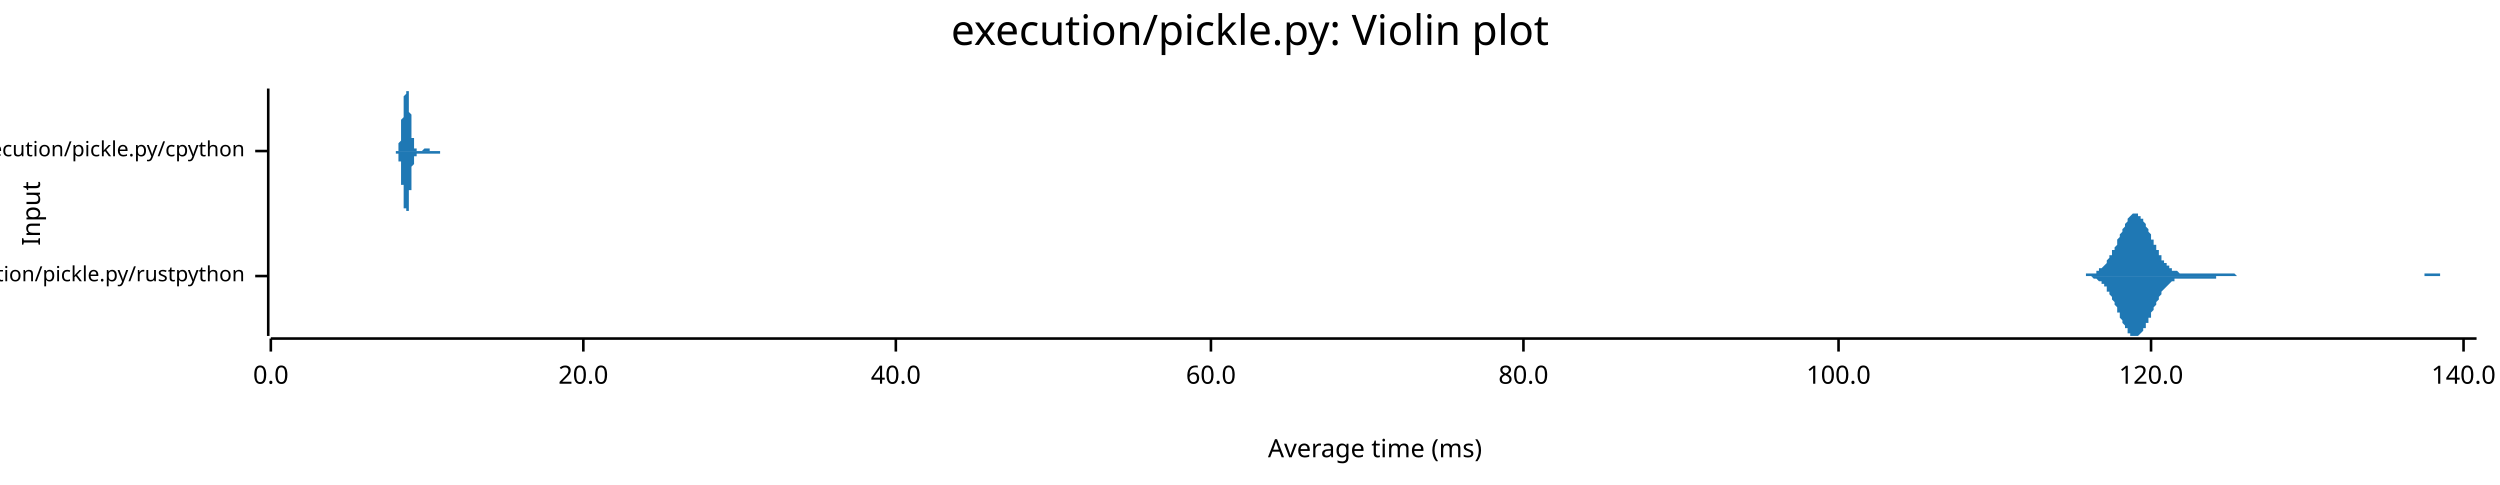
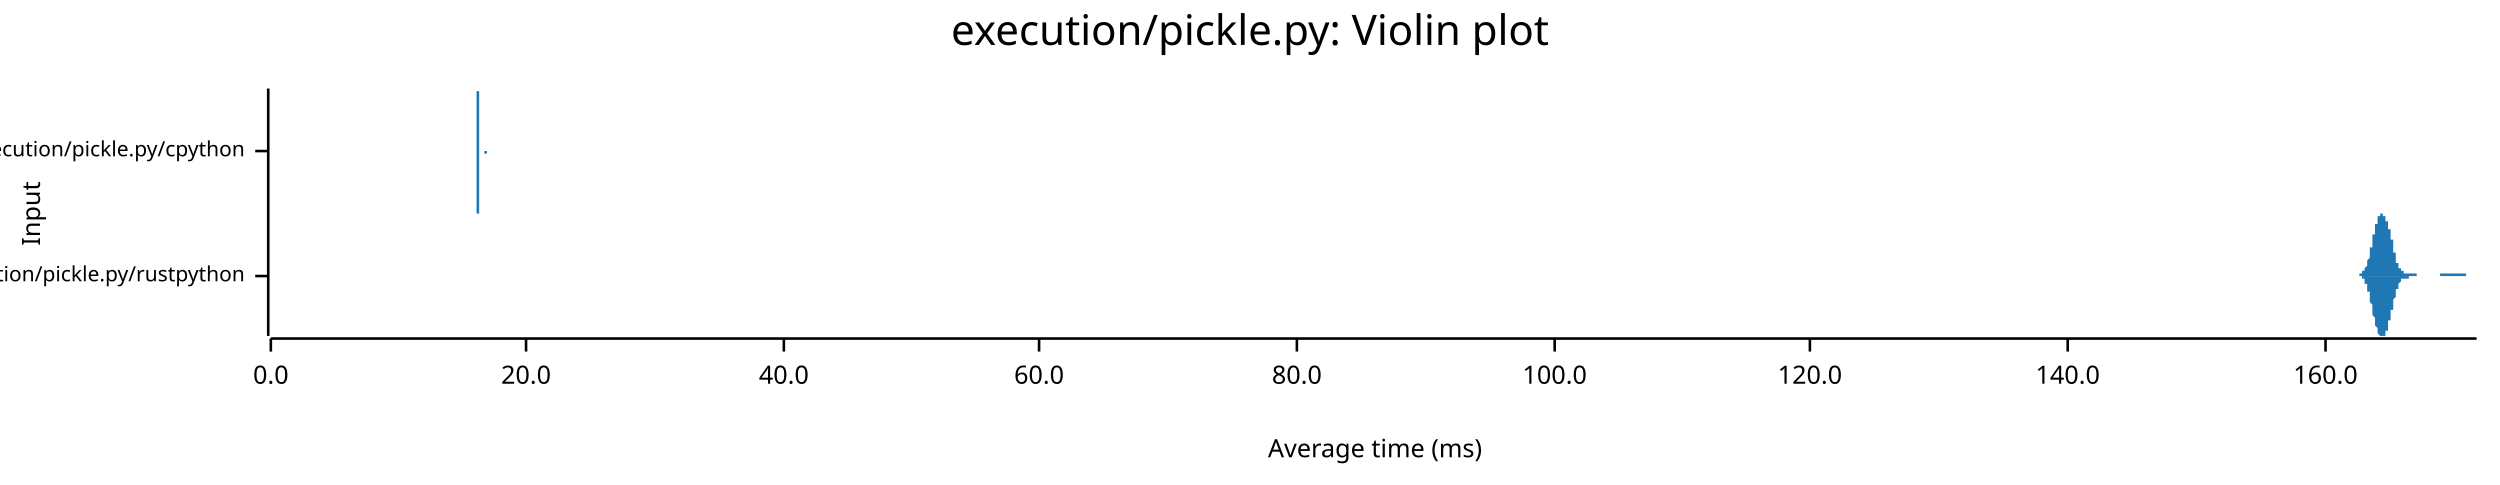
<svg xmlns="http://www.w3.org/2000/svg" width="960" height="186" viewBox="0 0 960 186">
  <text x="480" y="5" dy="0.76em" text-anchor="middle" font-family="sans-serif" font-size="16.129" opacity="1" fill="#000000">
execution/pickle.py: Violin plot
</text>
  <text x="8" y="82" dy="0.76em" text-anchor="middle" font-family="sans-serif" font-size="9.677" opacity="1" fill="#000000" transform="rotate(270, 8, 82)">
Input
</text>
  <text x="528" y="178" dy="-0.5ex" text-anchor="middle" font-family="sans-serif" font-size="9.677" opacity="1" fill="#000000">
Average time (ms)
</text>
  <polyline fill="none" opacity="1" stroke="#000000" stroke-width="1" points="103,34 103,129 " />
  <text x="94" y="106" dy="0.5ex" text-anchor="end" font-family="sans-serif" font-size="8.065" opacity="1" fill="#000000">
execution/pickle.py/rustpython
</text>
  <polyline fill="none" opacity="1" stroke="#000000" stroke-width="1" points="98,106 103,106 " />
  <text x="94" y="58" dy="0.5ex" text-anchor="end" font-family="sans-serif" font-size="8.065" opacity="1" fill="#000000">
execution/pickle.py/cpython
</text>
  <polyline fill="none" opacity="1" stroke="#000000" stroke-width="1" points="98,58 103,58 " />
  <polyline fill="none" opacity="1" stroke="#000000" stroke-width="1" points="104,130 951,130 " />
  <text x="104" y="140" dy="0.76em" text-anchor="middle" font-family="sans-serif" font-size="9.677" opacity="1" fill="#000000">
0.0
</text>
  <polyline fill="none" opacity="1" stroke="#000000" stroke-width="1" points="104,130 104,135 " />
-   <text x="224" y="140" dy="0.76em" text-anchor="middle" font-family="sans-serif" font-size="9.677" opacity="1" fill="#000000">
+   <text x="202" y="140" dy="0.76em" text-anchor="middle" font-family="sans-serif" font-size="9.677" opacity="1" fill="#000000">
20.0
</text>
-   <polyline fill="none" opacity="1" stroke="#000000" stroke-width="1" points="224,130 224,135 " />
-   <text x="344" y="140" dy="0.76em" text-anchor="middle" font-family="sans-serif" font-size="9.677" opacity="1" fill="#000000">
+   <polyline fill="none" opacity="1" stroke="#000000" stroke-width="1" points="202,130 202,135 " />
+   <text x="301" y="140" dy="0.76em" text-anchor="middle" font-family="sans-serif" font-size="9.677" opacity="1" fill="#000000">
40.0
</text>
-   <polyline fill="none" opacity="1" stroke="#000000" stroke-width="1" points="344,130 344,135 " />
-   <text x="465" y="140" dy="0.76em" text-anchor="middle" font-family="sans-serif" font-size="9.677" opacity="1" fill="#000000">
+   <polyline fill="none" opacity="1" stroke="#000000" stroke-width="1" points="301,130 301,135 " />
+   <text x="399" y="140" dy="0.76em" text-anchor="middle" font-family="sans-serif" font-size="9.677" opacity="1" fill="#000000">
60.0
</text>
-   <polyline fill="none" opacity="1" stroke="#000000" stroke-width="1" points="465,130 465,135 " />
-   <text x="585" y="140" dy="0.76em" text-anchor="middle" font-family="sans-serif" font-size="9.677" opacity="1" fill="#000000">
+   <polyline fill="none" opacity="1" stroke="#000000" stroke-width="1" points="399,130 399,135 " />
+   <text x="498" y="140" dy="0.76em" text-anchor="middle" font-family="sans-serif" font-size="9.677" opacity="1" fill="#000000">
80.0
</text>
-   <polyline fill="none" opacity="1" stroke="#000000" stroke-width="1" points="585,130 585,135 " />
-   <text x="706" y="140" dy="0.76em" text-anchor="middle" font-family="sans-serif" font-size="9.677" opacity="1" fill="#000000">
+   <polyline fill="none" opacity="1" stroke="#000000" stroke-width="1" points="498,130 498,135 " />
+   <text x="597" y="140" dy="0.76em" text-anchor="middle" font-family="sans-serif" font-size="9.677" opacity="1" fill="#000000">
100.0
</text>
-   <polyline fill="none" opacity="1" stroke="#000000" stroke-width="1" points="706,130 706,135 " />
-   <text x="826" y="140" dy="0.76em" text-anchor="middle" font-family="sans-serif" font-size="9.677" opacity="1" fill="#000000">
+   <polyline fill="none" opacity="1" stroke="#000000" stroke-width="1" points="597,130 597,135 " />
+   <text x="695" y="140" dy="0.76em" text-anchor="middle" font-family="sans-serif" font-size="9.677" opacity="1" fill="#000000">
120.0
</text>
-   <polyline fill="none" opacity="1" stroke="#000000" stroke-width="1" points="826,130 826,135 " />
-   <text x="946" y="140" dy="0.76em" text-anchor="middle" font-family="sans-serif" font-size="9.677" opacity="1" fill="#000000">
+   <polyline fill="none" opacity="1" stroke="#000000" stroke-width="1" points="695,130 695,135 " />
+   <text x="794" y="140" dy="0.76em" text-anchor="middle" font-family="sans-serif" font-size="9.677" opacity="1" fill="#000000">
140.0
</text>
-   <polyline fill="none" opacity="1" stroke="#000000" stroke-width="1" points="946,130 946,135 " />
-   <polygon opacity="1" fill="#1F78B4" points="796,106 797,106 797,106 797,106 798,106 798,106 798,106 799,106 799,106 799,106 800,106 800,106 800,106 801,106 801,106 801,106 801,105 802,105 802,105 802,105 803,105 803,105 803,105 804,105 804,105 804,105 805,105 805,104 805,104 805,104 806,104 806,104 806,103 807,103 807,103 807,103 808,102 808,102 808,102 809,101 809,101 809,100 809,100 810,99 810,99 810,98 811,98 811,97 811,96 812,96 812,95 812,95 813,94 813,93 813,92 813,92 814,91 814,90 814,90 815,89 815,88 815,88 816,87 816,86 816,86 817,85 817,85 817,84 817,84 818,83 818,83 818,83 819,82 819,82 819,82 820,82 820,82 820,82 821,82 821,82 821,82 821,83 822,83 822,83 822,84 823,84 823,85 823,85 824,86 824,86 824,87 825,88 825,88 825,89 826,90 826,90 826,91 826,92 827,92 827,93 827,94 828,94 828,95 828,96 829,96 829,97 829,98 830,98 830,99 830,99 830,100 831,100 831,101 831,101 832,101 832,102 832,102 833,102 833,103 833,103 834,103 834,103 834,103 834,104 835,104 835,104 835,104 836,104 836,104 836,104 837,105 837,105 837,105 838,105 838,105 838,105 838,105 839,105 839,105 839,105 840,105 840,105 840,105 841,105 841,105 841,105 842,105 842,105 842,105 842,105 843,105 843,105 843,105 844,105 844,105 844,105 845,105 845,105 845,105 846,105 846,105 846,105 846,105 847,105 847,105 847,105 848,105 848,105 848,105 849,105 849,105 849,105 850,105 850,105 850,105 851,105 851,105 851,105 851,105 852,105 852,105 852,105 853,105 853,105 853,105 854,105 854,105 854,105 855,105 855,105 855,105 855,105 856,105 856,105 856,105 857,105 857,105 857,105 858,105 858,105 858,105 859,106 859,106 859,106 859,106 860,106 860,106 860,106 861,106 861,106 861,106 862,106 862,106 862,106 863,106 863,106 863,106 863,106 864,106 864,106 864,106 865,106 865,106 865,106 866,106 866,106 866,106 867,106 867,106 867,106 867,106 868,106 868,106 868,106 869,106 869,106 869,106 870,106 870,106 870,106 871,106 871,106 871,106 871,106 872,106 872,106 872,106 873,106 873,106 873,106 874,106 874,106 874,106 875,106 875,106 875,106 876,106 876,106 876,106 876,106 877,106 877,106 877,106 878,106 878,106 878,106 879,106 879,106 879,106 880,106 880,106 880,106 880,106 881,106 881,106 881,106 882,106 882,106 882,106 883,106 883,106 883,106 884,106 884,106 884,106 884,106 885,106 885,106 885,106 886,106 886,106 886,106 887,106 887,106 887,106 888,106 888,106 888,106 888,106 889,106 889,106 889,106 890,106 890,106 890,106 891,106 891,106 891,106 892,106 892,106 892,106 892,106 893,106 893,106 893,106 894,106 894,106 894,106 895,106 895,106 895,106 896,106 896,106 896,106 896,106 897,106 897,106 897,106 898,106 898,106 898,106 899,106 899,106 899,106 900,106 900,106 900,106 901,106 901,106 901,106 901,106 902,106 902,106 902,106 903,106 903,106 903,106 904,106 904,106 904,106 905,106 905,106 905,106 905,106 906,106 906,106 906,106 907,106 907,106 907,106 908,106 908,106 908,106 909,106 909,106 909,106 909,106 910,106 910,106 910,106 911,106 911,106 911,106 912,106 912,106 912,106 913,106 913,106 913,106 913,106 914,106 914,106 914,106 915,106 915,106 915,106 916,106 916,106 916,106 917,106 917,106 917,106 917,106 918,106 918,106 918,106 919,106 919,106 919,106 920,106 920,106 920,106 921,106 921,106 921,106 921,106 922,106 922,106 922,106 923,106 923,106 923,106 924,106 924,106 924,106 925,106 925,106 925,106 926,106 926,106 926,106 926,106 927,106 927,106 927,106 928,106 928,106 928,106 929,106 929,106 929,106 930,106 930,106 930,106 930,106 931,106 931,106 931,105 932,105 932,105 932,105 933,105 933,105 933,105 934,105 934,105 934,105 934,105 935,105 935,105 935,105 936,105 936,105 936,105 937,105 937,105 937,106 938,106 938,106 938,106 938,106 939,106 939,106 939,106 940,106 940,106 940,106 941,106 941,106 941,106 942,106 942,106 942,106 942,106 943,106 943,106 943,106 944,106 944,106 944,106 945,106 945,106 945,106 946,106 946,106 946,106 946,106 947,106 947,106 947,106 948,106 948,106 948,106 949,106 949,106 949,106 950,106 950,106 950,106 951,106 951,106 796,106 " />
-   <polygon opacity="1" fill="#1F78B4" points="796,106 797,106 797,106 797,106 798,106 798,106 798,106 799,106 799,106 799,106 800,106 800,106 800,106 801,106 801,106 801,106 801,106 802,106 802,106 802,106 803,106 803,106 803,106 804,107 804,107 804,107 805,107 805,107 805,107 805,107 806,108 806,108 806,108 807,108 807,109 807,109 808,109 808,110 808,110 809,110 809,111 809,111 809,112 810,112 810,113 810,113 811,114 811,114 811,115 812,116 812,116 812,117 813,118 813,118 813,119 813,120 814,120 814,121 814,122 815,123 815,123 815,124 816,125 816,125 816,126 817,126 817,127 817,127 817,128 818,128 818,129 818,129 819,129 819,129 819,129 820,129 820,129 820,129 821,129 821,129 821,129 821,129 822,128 822,128 822,128 823,127 823,127 823,126 824,126 824,125 824,124 825,124 825,123 825,122 826,122 826,121 826,120 826,120 827,119 827,118 827,118 828,117 828,116 828,116 829,115 829,114 829,114 830,113 830,113 830,112 830,112 831,111 831,111 831,111 832,110 832,110 832,110 833,109 833,109 833,109 834,108 834,108 834,108 834,108 835,108 835,108 835,107 836,107 836,107 836,107 837,107 837,107 837,107 838,107 838,107 838,107 838,107 839,107 839,107 839,107 840,107 840,107 840,107 841,107 841,107 841,107 842,107 842,107 842,107 842,107 843,107 843,107 843,107 844,107 844,107 844,107 845,107 845,107 845,107 846,107 846,107 846,107 846,107 847,107 847,107 847,107 848,107 848,107 848,107 849,107 849,107 849,107 850,107 850,107 850,107 851,107 851,107 851,107 851,106 852,106 852,106 852,106 853,106 853,106 853,106 854,106 854,106 854,106 855,106 855,106 855,106 855,106 856,106 856,106 856,106 857,106 857,106 857,106 858,106 858,106 858,106 859,106 859,106 859,106 859,106 860,106 860,106 860,106 861,106 861,106 861,106 862,106 862,106 862,106 863,106 863,106 863,106 863,106 864,106 864,106 864,106 865,106 865,106 865,106 866,106 866,106 866,106 867,106 867,106 867,106 867,106 868,106 868,106 868,106 869,106 869,106 869,106 870,106 870,106 870,106 871,106 871,106 871,106 871,106 872,106 872,106 872,106 873,106 873,106 873,106 874,106 874,106 874,106 875,106 875,106 875,106 876,106 876,106 876,106 876,106 877,106 877,106 877,106 878,106 878,106 878,106 879,106 879,106 879,106 880,106 880,106 880,106 880,106 881,106 881,106 881,106 882,106 882,106 882,106 883,106 883,106 883,106 884,106 884,106 884,106 884,106 885,106 885,106 885,106 886,106 886,106 886,106 887,106 887,106 887,106 888,106 888,106 888,106 888,106 889,106 889,106 889,106 890,106 890,106 890,106 891,106 891,106 891,106 892,106 892,106 892,106 892,106 893,106 893,106 893,106 894,106 894,106 894,106 895,106 895,106 895,106 896,106 896,106 896,106 896,106 897,106 897,106 897,106 898,106 898,106 898,106 899,106 899,106 899,106 900,106 900,106 900,106 901,106 901,106 901,106 901,106 902,106 902,106 902,106 903,106 903,106 903,106 904,106 904,106 904,106 905,106 905,106 905,106 905,106 906,106 906,106 906,106 907,106 907,106 907,106 908,106 908,106 908,106 909,106 909,106 909,106 909,106 910,106 910,106 910,106 911,106 911,106 911,106 912,106 912,106 912,106 913,106 913,106 913,106 913,106 914,106 914,106 914,106 915,106 915,106 915,106 916,106 916,106 916,106 917,106 917,106 917,106 917,106 918,106 918,106 918,106 919,106 919,106 919,106 920,106 920,106 920,106 921,106 921,106 921,106 921,106 922,106 922,106 922,106 923,106 923,106 923,106 924,106 924,106 924,106 925,106 925,106 925,106 926,106 926,106 926,106 926,106 927,106 927,106 927,106 928,106 928,106 928,106 929,106 929,106 929,106 930,106 930,106 930,106 930,106 931,106 931,106 931,106 932,106 932,106 932,106 933,106 933,106 933,106 934,106 934,106 934,106 934,106 935,106 935,106 935,106 936,106 936,106 936,106 937,106 937,106 937,106 938,106 938,106 938,106 938,106 939,106 939,106 939,106 940,106 940,106 940,106 941,106 941,106 941,106 942,106 942,106 942,106 942,106 943,106 943,106 943,106 944,106 944,106 944,106 945,106 945,106 945,106 946,106 946,106 946,106 946,106 947,106 947,106 947,106 948,106 948,106 948,106 949,106 949,106 949,106 950,106 950,106 950,106 951,106 951,106 796,106 " />
-   <polygon opacity="1" fill="#1F78B4" points="152,58 152,58 152,58 152,58 152,58 152,58 152,58 152,58 152,58 152,58 152,58 152,58 152,58 152,58 152,58 152,58 152,58 152,58 152,58 152,58 153,58 153,58 153,58 153,58 153,58 153,58 153,57 153,57 153,57 153,57 153,57 153,57 153,57 153,57 153,57 153,56 153,56 153,56 153,56 153,56 153,56 153,55 153,55 153,55 153,55 153,55 154,54 154,54 154,54 154,54 154,53 154,53 154,53 154,52 154,52 154,52 154,51 154,51 154,51 154,50 154,50 154,50 154,49 154,49 154,49 154,48 154,48 154,47 154,47 154,47 154,46 154,46 155,45 155,45 155,44 155,44 155,44 155,43 155,43 155,42 155,42 155,42 155,41 155,41 155,41 155,40 155,40 155,40 155,39 155,39 155,39 155,38 155,38 155,38 155,37 155,37 155,37 155,37 156,36 156,36 156,36 156,36 156,36 156,35 156,35 156,35 156,35 156,35 156,35 156,35 156,35 156,35 156,35 156,35 156,34 156,35 156,35 156,35 156,35 156,35 156,35 156,35 156,35 156,35 157,35 157,35 157,36 157,36 157,36 157,36 157,36 157,37 157,37 157,37 157,38 157,38 157,38 157,39 157,39 157,39 157,40 157,40 157,40 157,41 157,41 157,42 157,42 157,42 157,43 157,43 158,44 158,44 158,45 158,45 158,45 158,46 158,46 158,47 158,47 158,47 158,48 158,48 158,49 158,49 158,49 158,50 158,50 158,50 158,51 158,51 158,51 158,52 158,52 158,52 158,53 158,53 159,53 159,53 159,54 159,54 159,54 159,54 159,54 159,55 159,55 159,55 159,55 159,55 159,55 159,56 159,56 159,56 159,56 159,56 159,56 159,56 159,56 159,57 159,57 159,57 159,57 160,57 160,57 160,57 160,57 160,57 160,57 160,57 160,57 160,57 160,57 160,57 160,57 160,57 160,58 160,58 160,58 160,58 160,58 160,58 160,58 160,58 160,58 160,58 160,58 160,58 160,58 161,58 161,58 161,58 161,58 161,58 161,58 161,58 161,58 161,58 161,58 161,58 161,58 161,58 161,58 161,58 161,58 161,58 161,58 161,58 161,58 161,58 161,58 161,58 161,58 161,58 161,58 162,58 162,58 162,58 162,58 162,58 162,58 162,58 162,58 162,58 162,58 162,58 162,58 162,58 162,58 162,58 162,58 162,58 162,58 162,58 162,58 162,58 162,58 162,58 162,58 162,58 162,58 163,57 163,57 163,57 163,57 163,57 163,57 163,57 163,57 163,57 163,57 163,57 163,57 163,57 163,57 163,57 163,57 163,57 163,57 163,57 163,57 163,57 163,57 163,57 163,57 163,57 163,57 164,57 164,57 164,57 164,57 164,57 164,57 164,57 164,57 164,57 164,57 164,57 164,57 164,57 164,57 164,57 164,57 164,57 164,57 164,57 164,57 164,57 164,57 164,57 164,57 164,57 164,57 165,57 165,57 165,57 165,57 165,57 165,57 165,57 165,57 165,57 165,57 165,57 165,57 165,57 165,57 165,57 165,57 165,57 165,57 165,57 165,57 165,57 165,57 165,58 165,58 165,58 165,58 166,58 166,58 166,58 166,58 166,58 166,58 166,58 166,58 166,58 166,58 166,58 166,58 166,58 166,58 166,58 166,58 166,58 166,58 166,58 166,58 166,58 166,58 166,58 166,58 166,58 166,58 167,58 167,58 167,58 167,58 167,58 167,58 167,58 167,58 167,58 167,58 167,58 167,58 167,58 167,58 167,58 167,58 167,58 167,58 167,58 167,58 167,58 167,58 167,58 167,58 167,58 167,58 168,58 168,58 168,58 168,58 168,58 168,58 168,58 168,58 168,58 168,58 168,58 168,58 168,58 168,58 168,58 168,58 168,58 168,58 168,58 168,58 168,58 168,58 168,58 168,58 168,58 168,58 169,58 169,58 169,58 169,58 169,58 169,58 169,58 169,58 169,58 169,58 169,58 169,58 169,58 169,58 169,58 169,58 169,58 169,58 169,58 169,58 169,58 169,58 169,58 169,58 169,58 169,58 170,58 170,58 170,58 170,58 170,58 170,58 170,58 170,58 170,58 170,58 170,58 170,58 170,58 170,58 170,58 170,58 170,58 170,58 170,58 170,58 170,58 170,58 170,58 170,58 170,58 170,58 171,58 171,58 171,58 171,58 171,58 171,58 171,58 171,58 171,58 171,58 171,58 171,58 171,58 171,58 152,58 " />
-   <polygon opacity="1" fill="#1F78B4" points="152,58 152,58 152,58 152,58 152,58 152,58 152,58 152,58 152,58 152,58 152,58 152,58 152,58 152,58 152,58 152,59 152,59 152,59 152,59 152,59 153,59 153,59 153,59 153,59 153,59 153,59 153,59 153,59 153,59 153,59 153,59 153,60 153,60 153,60 153,60 153,60 153,60 153,60 153,60 153,61 153,61 153,61 153,61 153,61 153,62 153,62 154,62 154,62 154,63 154,63 154,63 154,63 154,64 154,64 154,64 154,65 154,65 154,65 154,66 154,66 154,66 154,67 154,67 154,68 154,68 154,68 154,69 154,69 154,70 154,70 154,70 154,71 155,71 155,72 155,72 155,72 155,73 155,73 155,74 155,74 155,74 155,75 155,75 155,76 155,76 155,76 155,77 155,77 155,77 155,78 155,78 155,78 155,79 155,79 155,79 155,79 155,80 155,80 156,80 156,80 156,80 156,81 156,81 156,81 156,81 156,81 156,81 156,82 156,82 156,82 156,82 156,82 156,82 156,82 156,82 156,82 156,82 156,82 156,82 156,82 156,82 156,82 156,82 156,81 157,81 157,81 157,81 157,81 157,80 157,80 157,80 157,80 157,79 157,79 157,79 157,79 157,78 157,78 157,78 157,77 157,77 157,76 157,76 157,76 157,75 157,75 157,74 157,74 157,74 157,73 158,73 158,72 158,72 158,72 158,71 158,71 158,70 158,70 158,69 158,69 158,69 158,68 158,68 158,68 158,67 158,67 158,66 158,66 158,66 158,65 158,65 158,65 158,65 158,64 158,64 158,64 159,63 159,63 159,63 159,63 159,62 159,62 159,62 159,62 159,62 159,61 159,61 159,61 159,61 159,61 159,61 159,61 159,60 159,60 159,60 159,60 159,60 159,60 159,60 159,60 159,60 160,60 160,60 160,59 160,59 160,59 160,59 160,59 160,59 160,59 160,59 160,59 160,59 160,59 160,59 160,59 160,59 160,59 160,59 160,59 160,59 160,59 160,59 160,59 160,59 160,59 160,59 161,59 161,59 161,59 161,59 161,59 161,59 161,59 161,59 161,59 161,59 161,59 161,59 161,59 161,59 161,59 161,59 161,59 161,59 161,59 161,59 161,59 161,59 161,59 161,59 161,59 161,59 162,59 162,59 162,59 162,59 162,59 162,59 162,59 162,59 162,59 162,59 162,59 162,59 162,59 162,59 162,59 162,59 162,59 162,59 162,59 162,59 162,59 162,59 162,59 162,59 162,59 162,59 163,59 163,59 163,59 163,59 163,59 163,59 163,59 163,59 163,59 163,59 163,59 163,59 163,59 163,59 163,59 163,59 163,59 163,59 163,59 163,59 163,59 163,59 163,59 163,59 163,59 163,59 164,59 164,59 164,59 164,59 164,59 164,59 164,59 164,59 164,59 164,59 164,59 164,59 164,59 164,59 164,59 164,59 164,59 164,59 164,59 164,59 164,59 164,59 164,59 164,59 164,59 164,59 165,59 165,59 165,59 165,59 165,59 165,59 165,59 165,59 165,59 165,59 165,59 165,59 165,59 165,59 165,59 165,59 165,59 165,59 165,59 165,59 165,59 165,59 165,59 165,59 165,59 165,59 166,59 166,59 166,59 166,59 166,59 166,59 166,59 166,59 166,59 166,59 166,59 166,59 166,59 166,59 166,59 166,59 166,59 166,59 166,59 166,59 166,59 166,59 166,59 166,59 166,59 166,59 167,59 167,59 167,59 167,59 167,59 167,59 167,59 167,59 167,59 167,59 167,59 167,59 167,59 167,59 167,59 167,59 167,59 167,59 167,59 167,59 167,59 167,59 167,59 167,59 167,59 167,59 168,59 168,59 168,59 168,59 168,59 168,59 168,59 168,59 168,59 168,59 168,59 168,59 168,59 168,59 168,59 168,59 168,59 168,59 168,59 168,59 168,59 168,59 168,59 168,59 168,59 168,59 169,59 169,59 169,59 169,59 169,59 169,59 169,59 169,59 169,59 169,59 169,59 169,58 169,58 169,58 169,58 169,58 169,58 169,58 169,58 169,58 169,58 169,58 169,58 169,58 169,58 169,58 170,58 170,58 170,58 170,58 170,58 170,58 170,58 170,58 170,58 170,58 170,58 170,58 170,58 170,58 170,58 170,58 170,58 170,58 170,58 170,58 170,58 170,58 170,58 170,58 170,58 170,58 171,58 171,58 171,58 171,58 171,58 171,58 171,58 171,58 171,58 171,58 171,58 171,58 171,58 171,58 152,58 " />
+   <polyline fill="none" opacity="1" stroke="#000000" stroke-width="1" points="794,130 794,135 " />
+   <text x="893" y="140" dy="0.76em" text-anchor="middle" font-family="sans-serif" font-size="9.677" opacity="1" fill="#000000">
+ 160.0
+ </text>
+   <polyline fill="none" opacity="1" stroke="#000000" stroke-width="1" points="893,130 893,135 " />
+   <polygon opacity="1" fill="#1F78B4" points="904,106 904,106 904,106 904,106 904,106 904,106 904,106 904,106 904,106 905,106 905,106 905,106 905,106 905,106 905,106 905,106 905,106 905,106 905,106 905,106 906,106 906,106 906,106 906,106 906,105 906,105 906,105 906,105 906,105 906,105 907,105 907,105 907,105 907,105 907,105 907,105 907,105 907,105 907,105 907,105 907,104 908,104 908,104 908,104 908,104 908,104 908,104 908,103 908,103 908,103 908,103 908,103 909,102 909,102 909,102 909,102 909,101 909,101 909,101 909,100 909,100 909,100 910,99 910,99 910,99 910,98 910,98 910,98 910,97 910,97 910,96 910,96 910,95 911,95 911,95 911,94 911,94 911,93 911,93 911,92 911,92 911,91 911,91 911,90 912,90 912,89 912,89 912,89 912,88 912,88 912,87 912,87 912,87 912,86 913,86 913,85 913,85 913,85 913,85 913,84 913,84 913,84 913,83 913,83 913,83 914,83 914,83 914,83 914,82 914,82 914,82 914,82 914,82 914,82 914,82 914,82 915,82 915,82 915,82 915,82 915,82 915,82 915,82 915,82 915,82 915,83 916,83 916,83 916,83 916,83 916,83 916,83 916,84 916,84 916,84 916,84 916,85 917,85 917,85 917,85 917,86 917,86 917,86 917,87 917,87 917,87 917,88 917,88 918,88 918,89 918,89 918,90 918,90 918,90 918,91 918,91 918,92 918,92 919,92 919,93 919,93 919,94 919,94 919,95 919,95 919,95 919,96 919,96 919,97 920,97 920,97 920,98 920,98 920,99 920,99 920,99 920,100 920,100 920,100 920,101 921,101 921,101 921,101 921,102 921,102 921,102 921,102 921,102 921,103 921,103 922,103 922,103 922,103 922,103 922,104 922,104 922,104 922,104 922,104 922,104 922,104 923,104 923,104 923,104 923,104 923,105 923,105 923,105 923,105 923,105 923,105 924,105 924,105 924,105 924,105 924,105 924,105 924,105 924,105 924,105 924,105 924,105 925,105 925,105 925,105 925,105 925,105 925,105 925,105 925,105 925,105 925,105 925,105 926,105 926,105 926,105 926,105 926,105 926,105 926,105 926,105 926,105 926,105 927,105 927,105 927,105 927,105 927,105 927,105 927,105 927,105 927,105 927,105 927,105 928,105 928,105 928,106 928,106 928,106 928,106 928,106 928,106 928,106 928,106 928,106 929,106 929,106 929,106 929,106 929,106 929,106 929,106 929,106 929,106 929,106 930,106 930,106 930,106 930,106 930,106 930,106 930,106 930,106 930,106 930,106 930,106 931,106 931,106 931,106 931,106 931,106 931,106 931,106 931,106 931,106 931,106 931,106 932,106 932,106 932,106 932,106 932,106 932,106 932,106 932,106 932,106 932,106 933,106 933,106 933,106 933,106 933,106 933,106 933,106 933,106 933,106 933,106 933,106 934,106 934,106 934,106 934,106 934,106 934,106 934,106 934,106 934,106 934,106 934,106 935,106 935,106 935,106 935,106 935,106 935,106 935,106 935,106 935,106 935,106 936,106 936,106 936,106 936,106 936,106 936,106 936,106 936,106 936,106 936,106 936,106 937,106 937,106 937,106 937,106 937,106 937,106 937,106 937,105 937,105 937,105 937,105 938,105 938,105 938,105 938,105 938,105 938,105 938,105 938,105 938,105 938,105 939,105 939,105 939,105 939,105 939,105 939,105 939,105 939,105 939,105 939,105 939,105 940,105 940,105 940,105 940,105 940,105 940,105 940,105 940,105 940,105 940,105 940,105 941,105 941,105 941,105 941,105 941,105 941,105 941,105 941,105 941,105 941,105 942,105 942,105 942,105 942,105 942,105 942,105 942,105 942,105 942,105 942,105 942,105 943,105 943,105 943,105 943,105 943,105 943,105 943,105 943,105 943,105 943,105 943,105 944,105 944,105 944,105 944,105 944,105 944,105 944,105 944,105 944,105 944,105 945,105 945,105 945,105 945,105 945,105 945,105 945,105 945,105 945,105 945,105 945,105 946,105 946,105 946,105 946,105 946,105 946,105 946,105 946,105 946,105 946,105 946,105 947,105 947,106 947,106 947,106 947,106 947,106 947,106 947,106 947,106 947,106 948,106 948,106 948,106 948,106 948,106 948,106 948,106 948,106 948,106 948,106 948,106 949,106 949,106 949,106 949,106 949,106 949,106 949,106 949,106 949,106 949,106 949,106 950,106 950,106 950,106 950,106 950,106 950,106 950,106 950,106 950,106 950,106 951,106 951,106 904,106 " />
+   <polygon opacity="1" fill="#1F78B4" points="904,106 904,106 904,106 904,106 904,106 904,106 904,106 904,106 904,106 905,106 905,106 905,106 905,106 905,106 905,106 905,106 905,106 905,106 905,106 905,106 906,106 906,106 906,106 906,106 906,106 906,106 906,106 906,106 906,106 906,106 907,106 907,106 907,106 907,106 907,107 907,107 907,107 907,107 907,107 907,107 907,107 908,107 908,107 908,107 908,108 908,108 908,108 908,108 908,108 908,108 908,109 908,109 909,109 909,109 909,110 909,110 909,110 909,110 909,111 909,111 909,111 909,112 910,112 910,112 910,113 910,113 910,114 910,114 910,114 910,115 910,115 910,116 910,116 911,117 911,117 911,117 911,118 911,118 911,119 911,119 911,120 911,120 911,121 911,121 912,122 912,122 912,122 912,123 912,123 912,124 912,124 912,125 912,125 912,125 913,126 913,126 913,126 913,127 913,127 913,127 913,128 913,128 913,128 913,128 913,128 914,129 914,129 914,129 914,129 914,129 914,129 914,129 914,129 914,129 914,129 914,129 915,129 915,129 915,129 915,129 915,129 915,129 915,129 915,129 915,129 915,129 916,129 916,129 916,129 916,128 916,128 916,128 916,128 916,128 916,127 916,127 916,127 917,127 917,126 917,126 917,126 917,126 917,125 917,125 917,125 917,124 917,124 917,123 918,123 918,123 918,122 918,122 918,122 918,121 918,121 918,120 918,120 918,119 919,119 919,119 919,118 919,118 919,117 919,117 919,116 919,116 919,116 919,115 919,115 920,114 920,114 920,114 920,113 920,113 920,113 920,112 920,112 920,112 920,111 920,111 921,111 921,110 921,110 921,110 921,110 921,109 921,109 921,109 921,109 921,109 922,108 922,108 922,108 922,108 922,108 922,108 922,108 922,108 922,107 922,107 922,107 923,107 923,107 923,107 923,107 923,107 923,107 923,107 923,107 923,107 923,107 924,107 924,107 924,107 924,107 924,107 924,107 924,107 924,107 924,107 924,107 924,107 925,107 925,107 925,106 925,106 925,106 925,106 925,106 925,106 925,106 925,106 925,106 926,106 926,106 926,106 926,106 926,106 926,106 926,106 926,106 926,106 926,106 927,106 927,106 927,106 927,106 927,106 927,106 927,106 927,106 927,106 927,106 927,106 928,106 928,106 928,106 928,106 928,106 928,106 928,106 928,106 928,106 928,106 928,106 929,106 929,106 929,106 929,106 929,106 929,106 929,106 929,106 929,106 929,106 930,106 930,106 930,106 930,106 930,106 930,106 930,106 930,106 930,106 930,106 930,106 931,106 931,106 931,106 931,106 931,106 931,106 931,106 931,106 931,106 931,106 931,106 932,106 932,106 932,106 932,106 932,106 932,106 932,106 932,106 932,106 932,106 933,106 933,106 933,106 933,106 933,106 933,106 933,106 933,106 933,106 933,106 933,106 934,106 934,106 934,106 934,106 934,106 934,106 934,106 934,106 934,106 934,106 934,106 935,106 935,106 935,106 935,106 935,106 935,106 935,106 935,106 935,106 935,106 936,106 936,106 936,106 936,106 936,106 936,106 936,106 936,106 936,106 936,106 936,106 937,106 937,106 937,106 937,106 937,106 937,106 937,106 937,106 937,106 937,106 937,106 938,106 938,106 938,106 938,106 938,106 938,106 938,106 938,106 938,106 938,106 939,106 939,106 939,106 939,106 939,106 939,106 939,106 939,106 939,106 939,106 939,106 940,106 940,106 940,106 940,106 940,106 940,106 940,106 940,106 940,106 940,106 940,106 941,106 941,106 941,106 941,106 941,106 941,106 941,106 941,106 941,106 941,106 942,106 942,106 942,106 942,106 942,106 942,106 942,106 942,106 942,106 942,106 942,106 943,106 943,106 943,106 943,106 943,106 943,106 943,106 943,106 943,106 943,106 943,106 944,106 944,106 944,106 944,106 944,106 944,106 944,106 944,106 944,106 944,106 945,106 945,106 945,106 945,106 945,106 945,106 945,106 945,106 945,106 945,106 945,106 946,106 946,106 946,106 946,106 946,106 946,106 946,106 946,106 946,106 946,106 946,106 947,106 947,106 947,106 947,106 947,106 947,106 947,106 947,106 947,106 947,106 948,106 948,106 948,106 948,106 948,106 948,106 948,106 948,106 948,106 948,106 948,106 949,106 949,106 949,106 949,106 949,106 949,106 949,106 949,106 949,106 949,106 949,106 950,106 950,106 950,106 950,106 950,106 950,106 950,106 950,106 950,106 950,106 951,106 951,106 904,106 " />
+   <polygon opacity="1" fill="#1F78B4" points="182,58 182,58 182,58 182,58 182,58 182,58 182,58 182,58 182,58 182,58 182,58 182,58 182,58 182,58 182,58 182,58 183,58 183,58 183,58 183,58 183,58 183,58 183,58 183,58 183,58 183,58 183,58 183,58 183,58 183,58 183,58 183,58 183,58 183,58 183,58 183,58 183,58 183,58 183,58 183,58 183,57 183,57 183,57 183,57 183,57 183,57 183,57 183,57 183,57 183,57 183,57 183,57 183,57 183,57 183,56 183,56 183,56 183,56 183,56 183,56 183,56 183,55 183,55 183,55 183,55 183,55 183,54 183,54 183,54 183,53 183,53 183,53 183,52 183,52 183,52 183,51 183,51 183,50 183,50 183,49 183,49 183,48 183,48 183,47 183,47 183,46 183,46 183,45 183,44 183,44 183,43 183,43 183,42 183,42 183,41 183,41 183,40 183,40 183,39 183,39 183,38 183,38 183,37 183,37 183,37 183,36 183,36 183,36 183,36 183,35 183,35 183,35 183,35 183,35 183,35 183,35 183,35 183,35 183,34 183,35 183,35 183,35 183,35 183,35 183,35 183,35 184,35 184,35 184,35 184,35 184,36 184,36 184,36 184,36 184,36 184,37 184,37 184,37 184,37 184,38 184,38 184,38 184,38 184,39 184,39 184,39 184,40 184,40 184,40 184,41 184,41 184,41 184,42 184,42 184,43 184,43 184,43 184,44 184,44 184,44 184,45 184,45 184,46 184,46 184,47 184,47 184,47 184,48 184,48 184,49 184,49 184,49 184,50 184,50 184,50 184,51 184,51 184,51 184,52 184,52 184,52 184,53 184,53 184,53 184,53 184,54 184,54 184,54 184,54 184,55 184,55 184,55 184,55 184,55 184,56 184,56 184,56 184,56 184,56 184,56 184,56 184,57 184,57 184,57 184,57 184,57 184,57 184,57 184,57 184,57 184,57 184,57 184,57 184,58 184,58 184,58 184,58 184,58 184,58 184,58 184,58 184,58 184,58 184,58 184,58 184,58 184,58 184,58 184,58 184,58 184,58 184,58 184,58 184,58 184,58 184,58 185,58 185,58 185,58 185,58 185,58 185,58 185,58 185,58 185,58 185,58 185,58 185,58 185,58 185,58 185,58 185,58 185,58 185,58 185,58 185,58 185,58 185,58 185,58 185,58 185,58 185,58 185,58 185,58 185,58 185,58 185,58 185,58 185,58 185,58 185,58 185,58 185,58 185,58 185,58 185,58 185,58 185,58 185,58 185,58 185,58 185,58 185,58 185,58 185,58 185,58 185,58 185,58 185,58 185,58 185,58 185,58 185,58 185,58 185,58 185,58 185,58 185,58 185,58 185,58 185,58 185,58 185,58 185,58 185,58 185,58 185,58 185,58 185,58 185,58 185,58 185,58 185,58 185,58 185,58 185,58 185,58 185,58 185,58 185,58 185,58 185,58 185,58 185,58 185,58 185,58 185,58 185,58 185,58 185,58 185,58 185,58 185,58 185,58 185,58 185,58 185,58 185,58 185,58 185,58 185,58 185,58 185,58 185,58 185,58 186,58 186,58 186,58 186,58 186,58 186,58 186,58 186,58 186,58 186,58 186,58 186,58 186,58 186,58 186,58 186,58 186,58 186,58 186,58 186,58 186,58 186,58 186,58 186,58 186,58 186,58 186,58 186,58 186,58 186,58 186,58 186,58 186,58 186,58 186,58 186,58 186,58 186,58 186,58 186,58 186,58 186,58 186,58 186,58 186,58 186,58 186,58 186,58 186,58 186,58 186,58 186,58 186,58 186,58 186,58 186,58 186,58 186,58 186,58 186,58 186,58 186,58 186,58 186,58 186,58 186,58 186,58 186,58 186,58 186,58 186,58 186,58 186,58 186,58 186,58 186,58 186,58 186,58 186,58 186,58 186,58 186,58 186,58 186,58 186,58 186,58 186,58 186,58 186,58 186,58 186,58 186,58 186,58 186,58 186,58 186,58 186,58 186,58 186,58 186,58 186,58 186,58 186,58 186,58 186,58 186,58 186,58 186,58 186,58 186,58 187,58 187,58 187,58 187,58 187,58 187,58 187,58 187,58 187,58 187,58 187,58 187,58 187,58 187,58 187,58 187,58 187,58 187,58 187,58 187,58 187,58 187,58 187,58 187,58 187,58 187,58 187,58 187,58 187,58 187,58 187,58 187,58 187,58 187,58 187,58 187,58 187,58 187,58 187,58 187,58 187,58 187,58 187,58 187,58 187,58 187,58 182,58 " />
+   <polygon opacity="1" fill="#1F78B4" points="182,58 182,58 182,58 182,58 182,58 182,58 182,58 182,58 182,58 182,58 182,58 182,58 182,58 182,58 182,58 182,58 183,58 183,58 183,58 183,58 183,58 183,58 183,58 183,58 183,58 183,58 183,59 183,59 183,59 183,59 183,59 183,59 183,59 183,59 183,59 183,59 183,59 183,59 183,59 183,59 183,59 183,59 183,59 183,59 183,59 183,59 183,59 183,59 183,60 183,60 183,60 183,60 183,60 183,60 183,60 183,60 183,60 183,60 183,61 183,61 183,61 183,61 183,61 183,61 183,62 183,62 183,62 183,62 183,63 183,63 183,63 183,64 183,64 183,65 183,65 183,65 183,66 183,66 183,67 183,67 183,68 183,68 183,69 183,69 183,70 183,70 183,71 183,72 183,72 183,73 183,73 183,74 183,74 183,75 183,75 183,76 183,76 183,77 183,77 183,78 183,78 183,79 183,79 183,79 183,80 183,80 183,80 183,81 183,81 183,81 183,81 183,81 183,82 183,82 183,82 183,82 183,82 183,82 183,82 183,82 183,82 183,82 183,82 183,82 183,82 183,82 184,82 184,81 184,81 184,81 184,81 184,81 184,81 184,80 184,80 184,80 184,80 184,79 184,79 184,79 184,79 184,78 184,78 184,78 184,78 184,77 184,77 184,77 184,76 184,76 184,75 184,75 184,75 184,74 184,74 184,74 184,73 184,73 184,72 184,72 184,72 184,71 184,71 184,70 184,70 184,70 184,69 184,69 184,68 184,68 184,68 184,67 184,67 184,66 184,66 184,66 184,65 184,65 184,65 184,64 184,64 184,64 184,64 184,63 184,63 184,63 184,62 184,62 184,62 184,62 184,62 184,61 184,61 184,61 184,61 184,61 184,61 184,60 184,60 184,60 184,60 184,60 184,60 184,60 184,60 184,60 184,59 184,59 184,59 184,59 184,59 184,59 184,59 184,59 184,59 184,59 184,59 184,59 184,59 184,59 184,59 184,59 184,59 184,59 184,59 184,58 184,58 184,58 184,58 184,58 184,58 184,58 184,58 184,58 184,58 184,58 185,58 185,58 185,58 185,58 185,58 185,58 185,58 185,58 185,58 185,58 185,58 185,58 185,58 185,58 185,58 185,58 185,58 185,58 185,58 185,58 185,58 185,58 185,58 185,58 185,58 185,58 185,58 185,58 185,58 185,58 185,58 185,58 185,58 185,58 185,58 185,58 185,58 185,58 185,58 185,58 185,58 185,58 185,58 185,58 185,58 185,58 185,58 185,58 185,58 185,58 185,58 185,58 185,58 185,58 185,58 185,58 185,58 185,58 185,58 185,58 185,58 185,58 185,58 185,58 185,58 185,58 185,58 185,58 185,58 185,58 185,58 185,58 185,58 185,58 185,58 185,58 185,58 185,58 185,58 185,58 185,58 185,58 185,58 185,58 185,58 185,58 185,58 185,58 185,58 185,58 185,58 185,58 185,58 185,58 185,58 185,58 185,58 185,58 185,58 185,58 185,58 185,58 185,58 185,58 185,58 185,58 185,58 185,58 185,58 186,58 186,58 186,58 186,58 186,58 186,58 186,58 186,58 186,58 186,58 186,58 186,58 186,58 186,58 186,58 186,58 186,58 186,58 186,58 186,58 186,58 186,58 186,58 186,58 186,58 186,58 186,58 186,58 186,58 186,58 186,58 186,58 186,58 186,58 186,58 186,58 186,58 186,58 186,58 186,58 186,58 186,58 186,58 186,58 186,58 186,58 186,58 186,58 186,58 186,58 186,58 186,58 186,58 186,58 186,58 186,58 186,58 186,58 186,58 186,58 186,58 186,58 186,58 186,58 186,58 186,58 186,58 186,58 186,58 186,58 186,58 186,58 186,58 186,58 186,58 186,58 186,58 186,58 186,58 186,58 186,58 186,58 186,59 186,59 186,59 186,59 186,59 186,59 186,59 186,59 186,59 186,59 186,59 186,59 186,59 186,59 186,59 186,59 186,59 186,59 186,59 186,59 186,59 186,59 186,59 186,59 186,59 186,59 186,59 186,59 187,59 187,59 187,59 187,59 187,59 187,59 187,59 187,59 187,59 187,59 187,58 187,58 187,58 187,58 187,58 187,58 187,58 187,58 187,58 187,58 187,58 187,58 187,58 187,58 187,58 187,58 187,58 187,58 187,58 187,58 187,58 187,58 187,58 187,58 187,58 187,58 187,58 187,58 187,58 187,58 187,58 187,58 187,58 187,58 187,58 187,58 182,58 " />
</svg>
